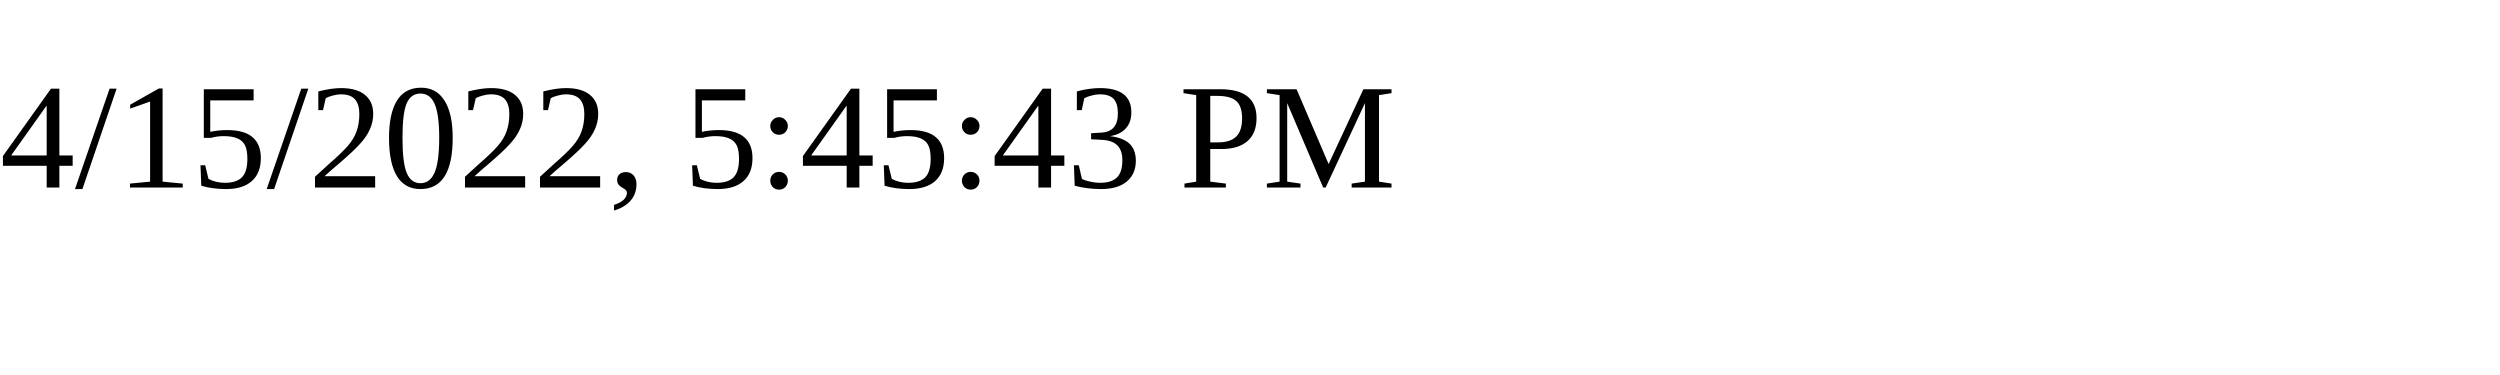
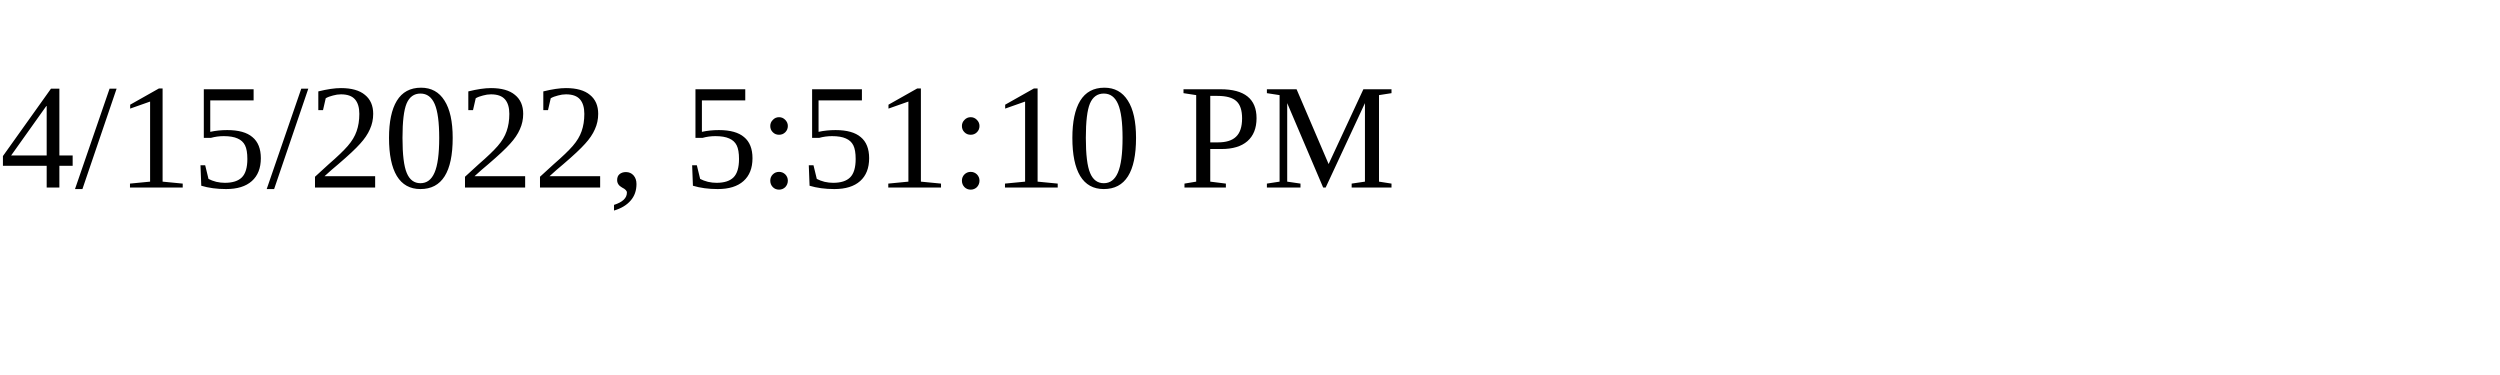
<svg xmlns="http://www.w3.org/2000/svg" height="30" width="200">
-   <text x="0" y="15">4/15/2022, 5:45:43 PM</text>
+   <text x="0" y="15">4/15/2022, 5:51:10 PM</text>
</svg>
